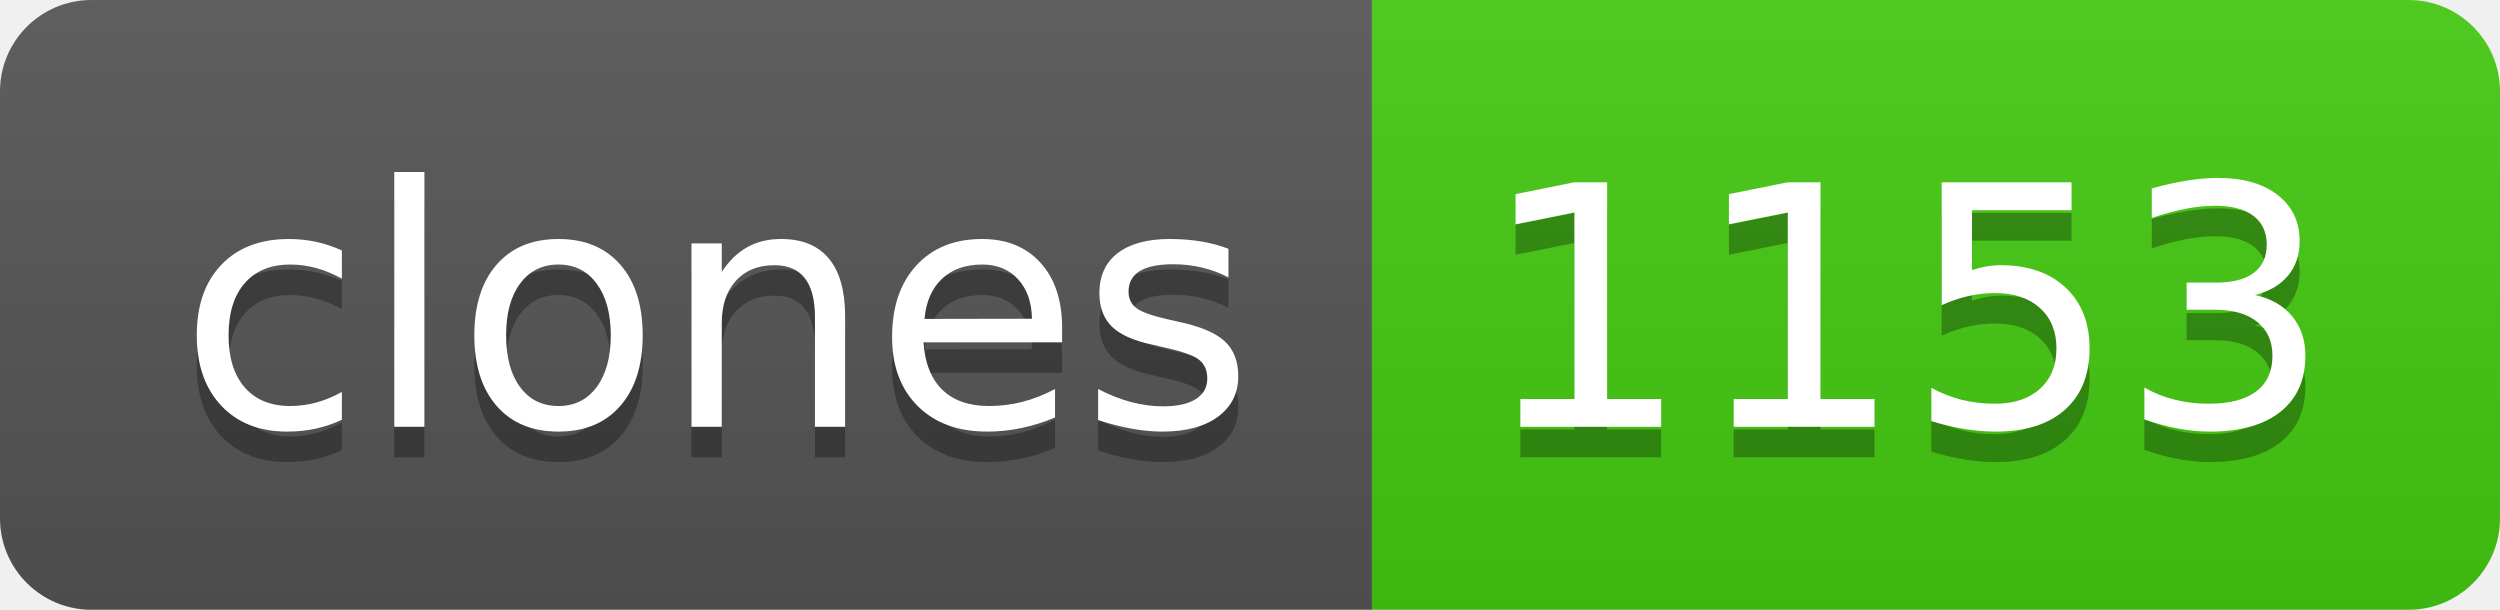
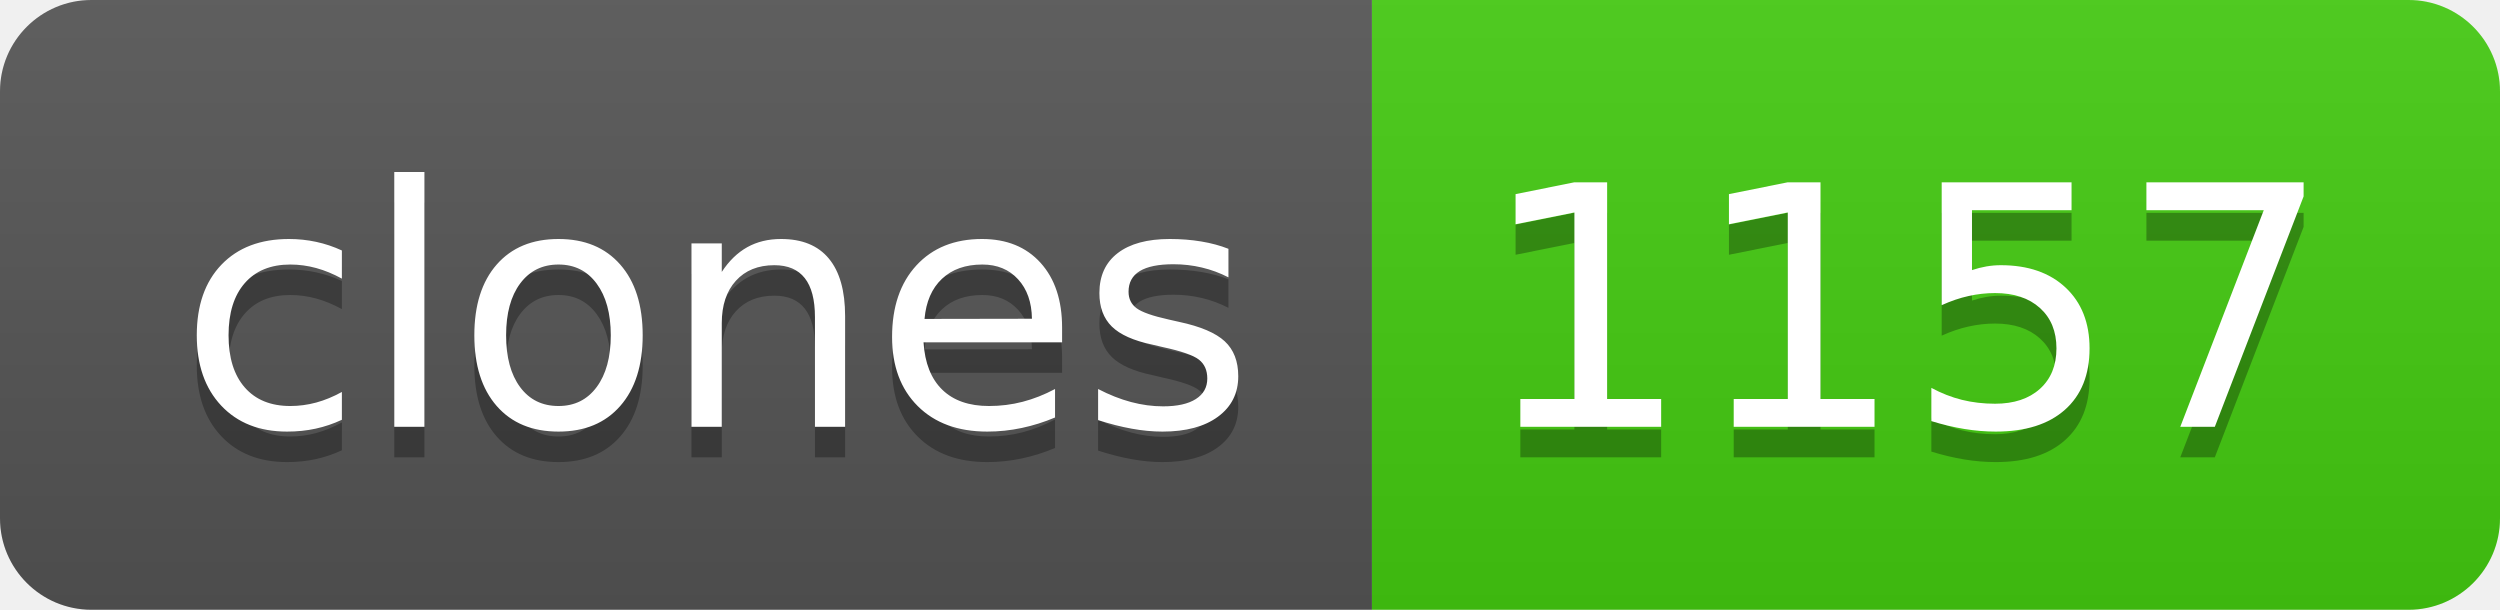
- <svg xmlns="http://www.w3.org/2000/svg" width="82" height="20" role="img" aria-label="clones: 1153">
+ <svg xmlns="http://www.w3.org/2000/svg" width="82" height="20" role="img" aria-label="clones: 1157">
  <linearGradient id="s" x2="0" y2="100%">
    <stop offset="0" stop-color="#bbb" stop-opacity=".1" />
    <stop offset="1" stop-opacity=".1" />
  </linearGradient>
  <clipPath id="r">
    <rect width="82" height="20" rx="3" fill="#fff" />
  </clipPath>
  <g clip-path="url(#r)">
    <rect width="45" height="20" fill="#555" />
    <rect x="45" width="37" height="20" fill="#4c1" />
    <rect width="82" height="20" fill="url(#s)" />
  </g>
  <g fill="#fff" text-anchor="middle" font-family="Verdana,Geneva,DejaVu Sans,sans-serif" text-rendering="geometricPrecision" font-size="110">
    <text aria-hidden="true" x="235" y="150" fill="#010101" fill-opacity=".3" transform="scale(.1)" textLength="350">clones</text>
    <text x="235" y="140" transform="scale(.1)" fill="#fff" textLength="350">clones</text>
-     <text aria-hidden="true" x="625" y="150" fill="#010101" fill-opacity=".3" transform="scale(.1)" textLength="270">1153</text>
-     <text x="625" y="140" transform="scale(.1)" fill="#fff" textLength="270">1153</text>
+     <text aria-hidden="true" x="625" y="150" fill="#010101" fill-opacity=".3" transform="scale(.1)" textLength="270">1157</text>
+     <text x="625" y="140" transform="scale(.1)" fill="#fff" textLength="270">1157</text>
  </g>
</svg>
